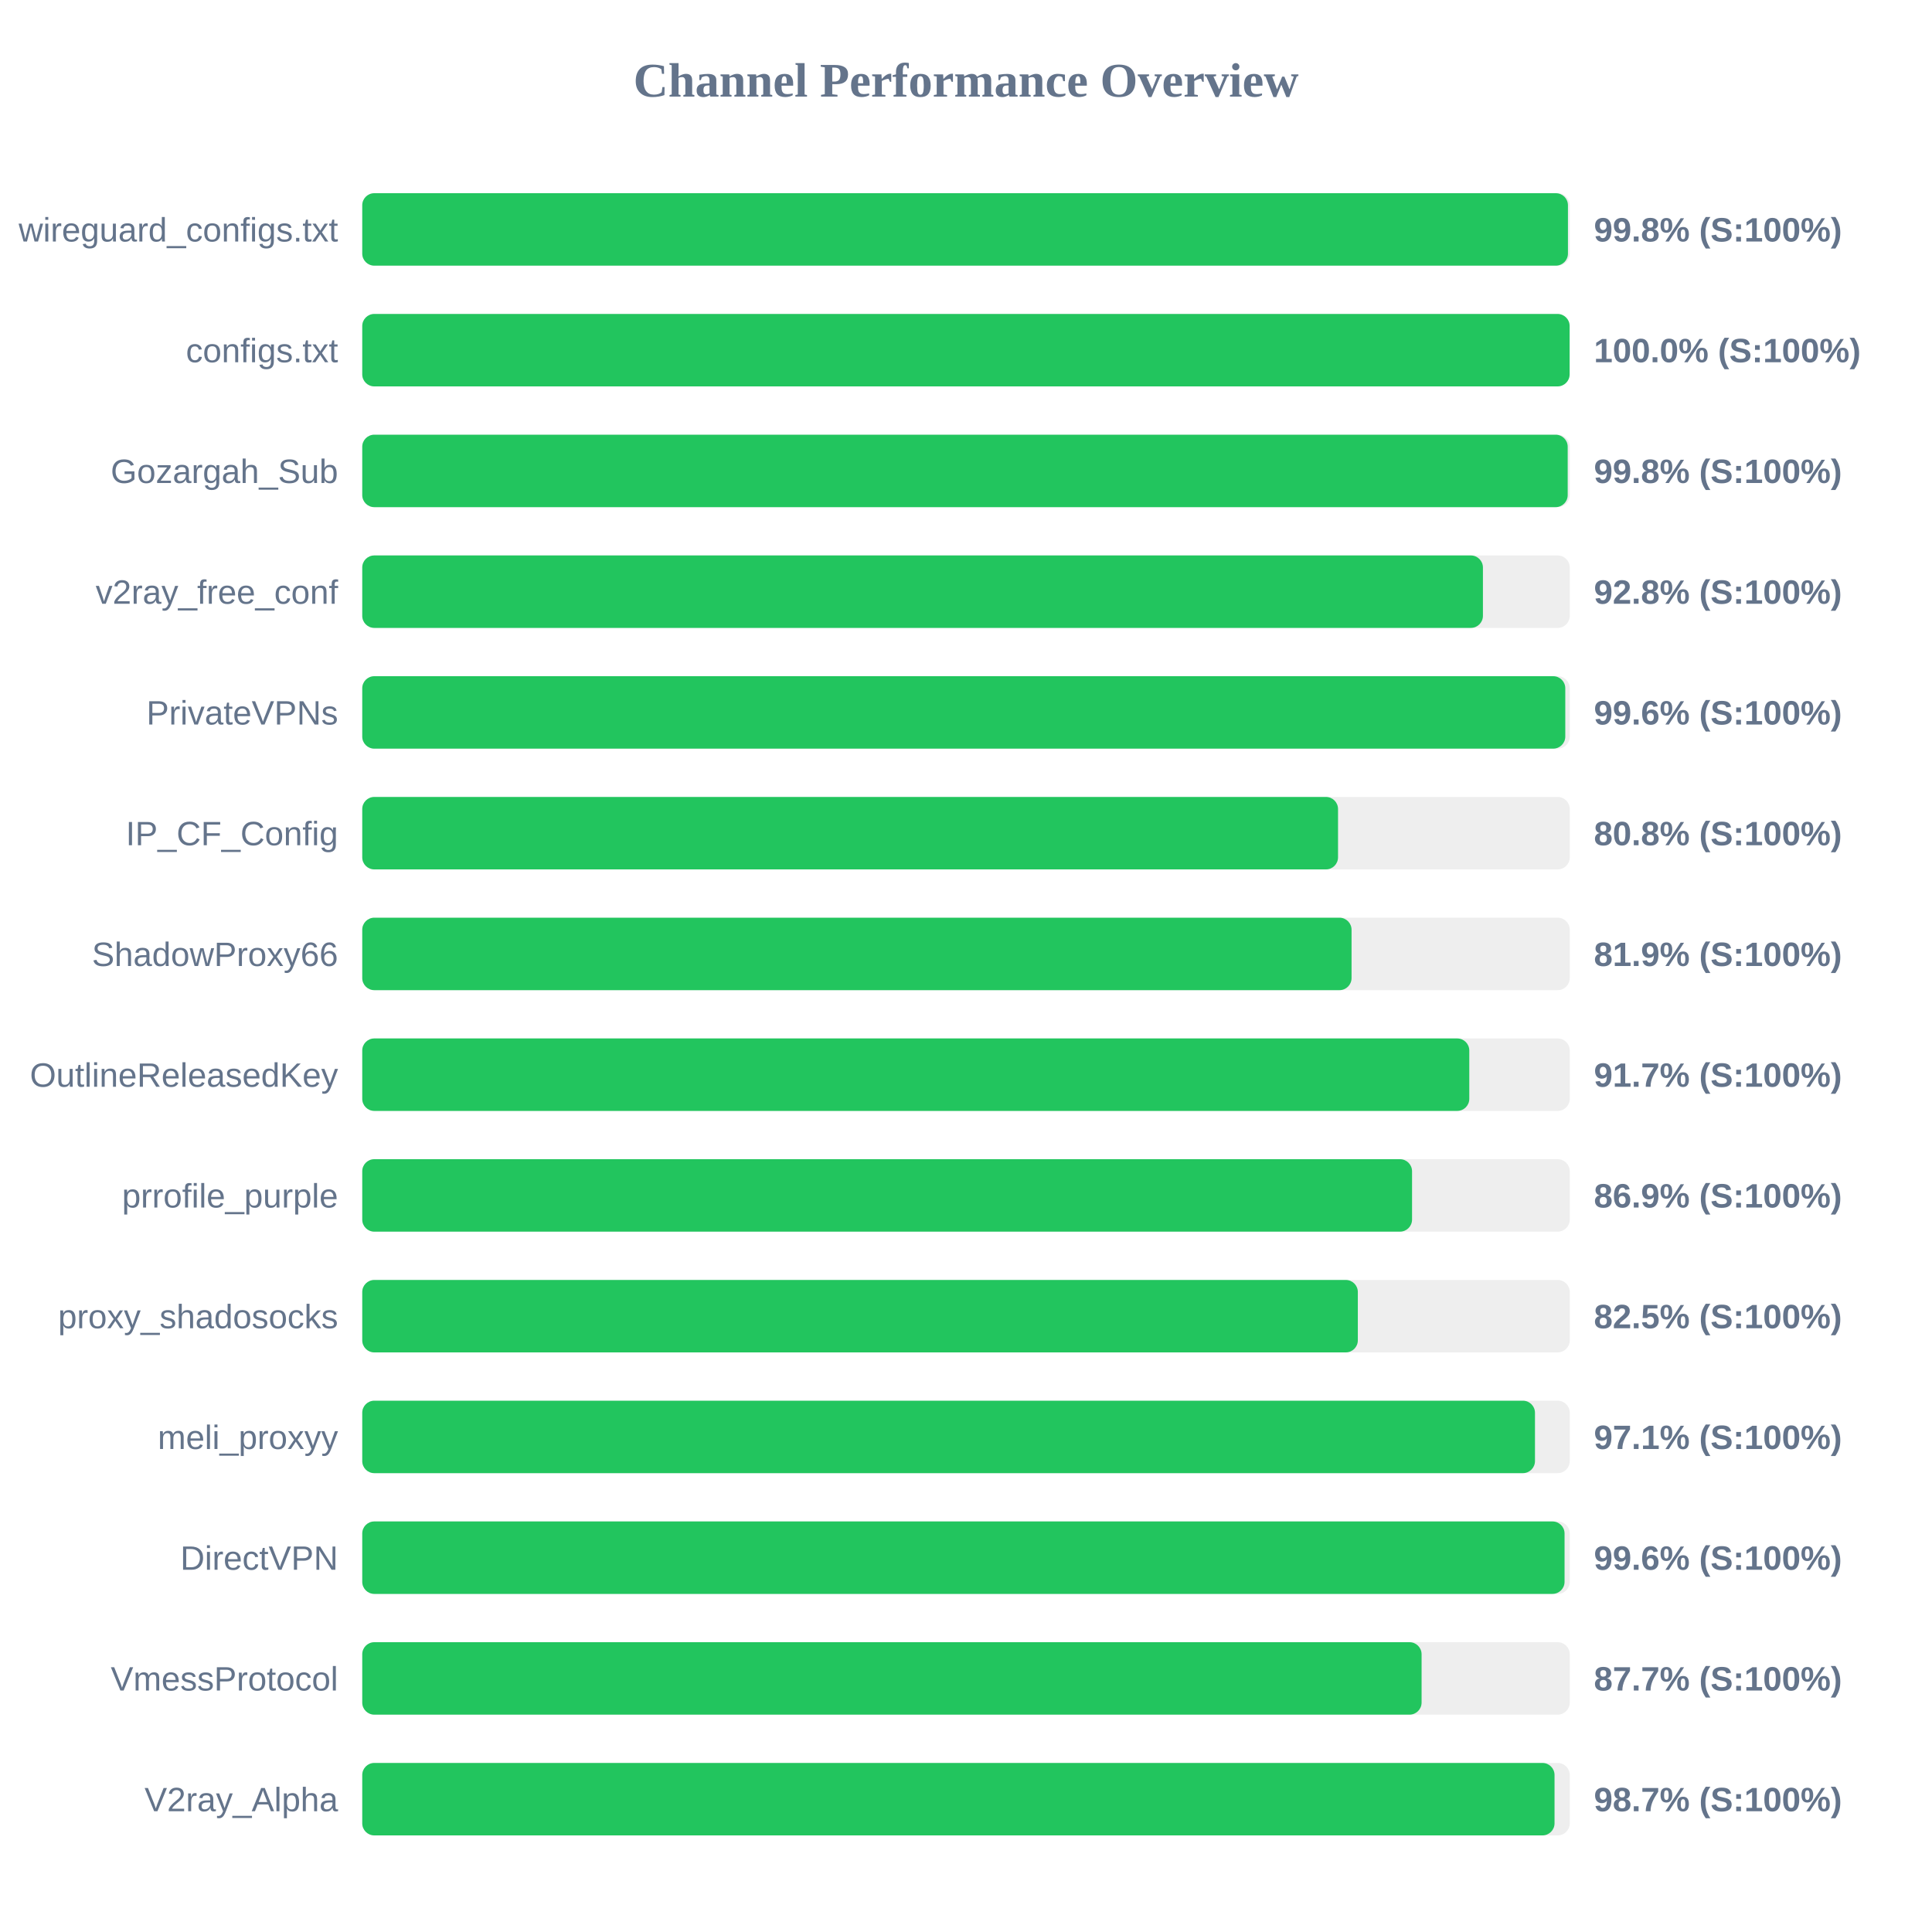
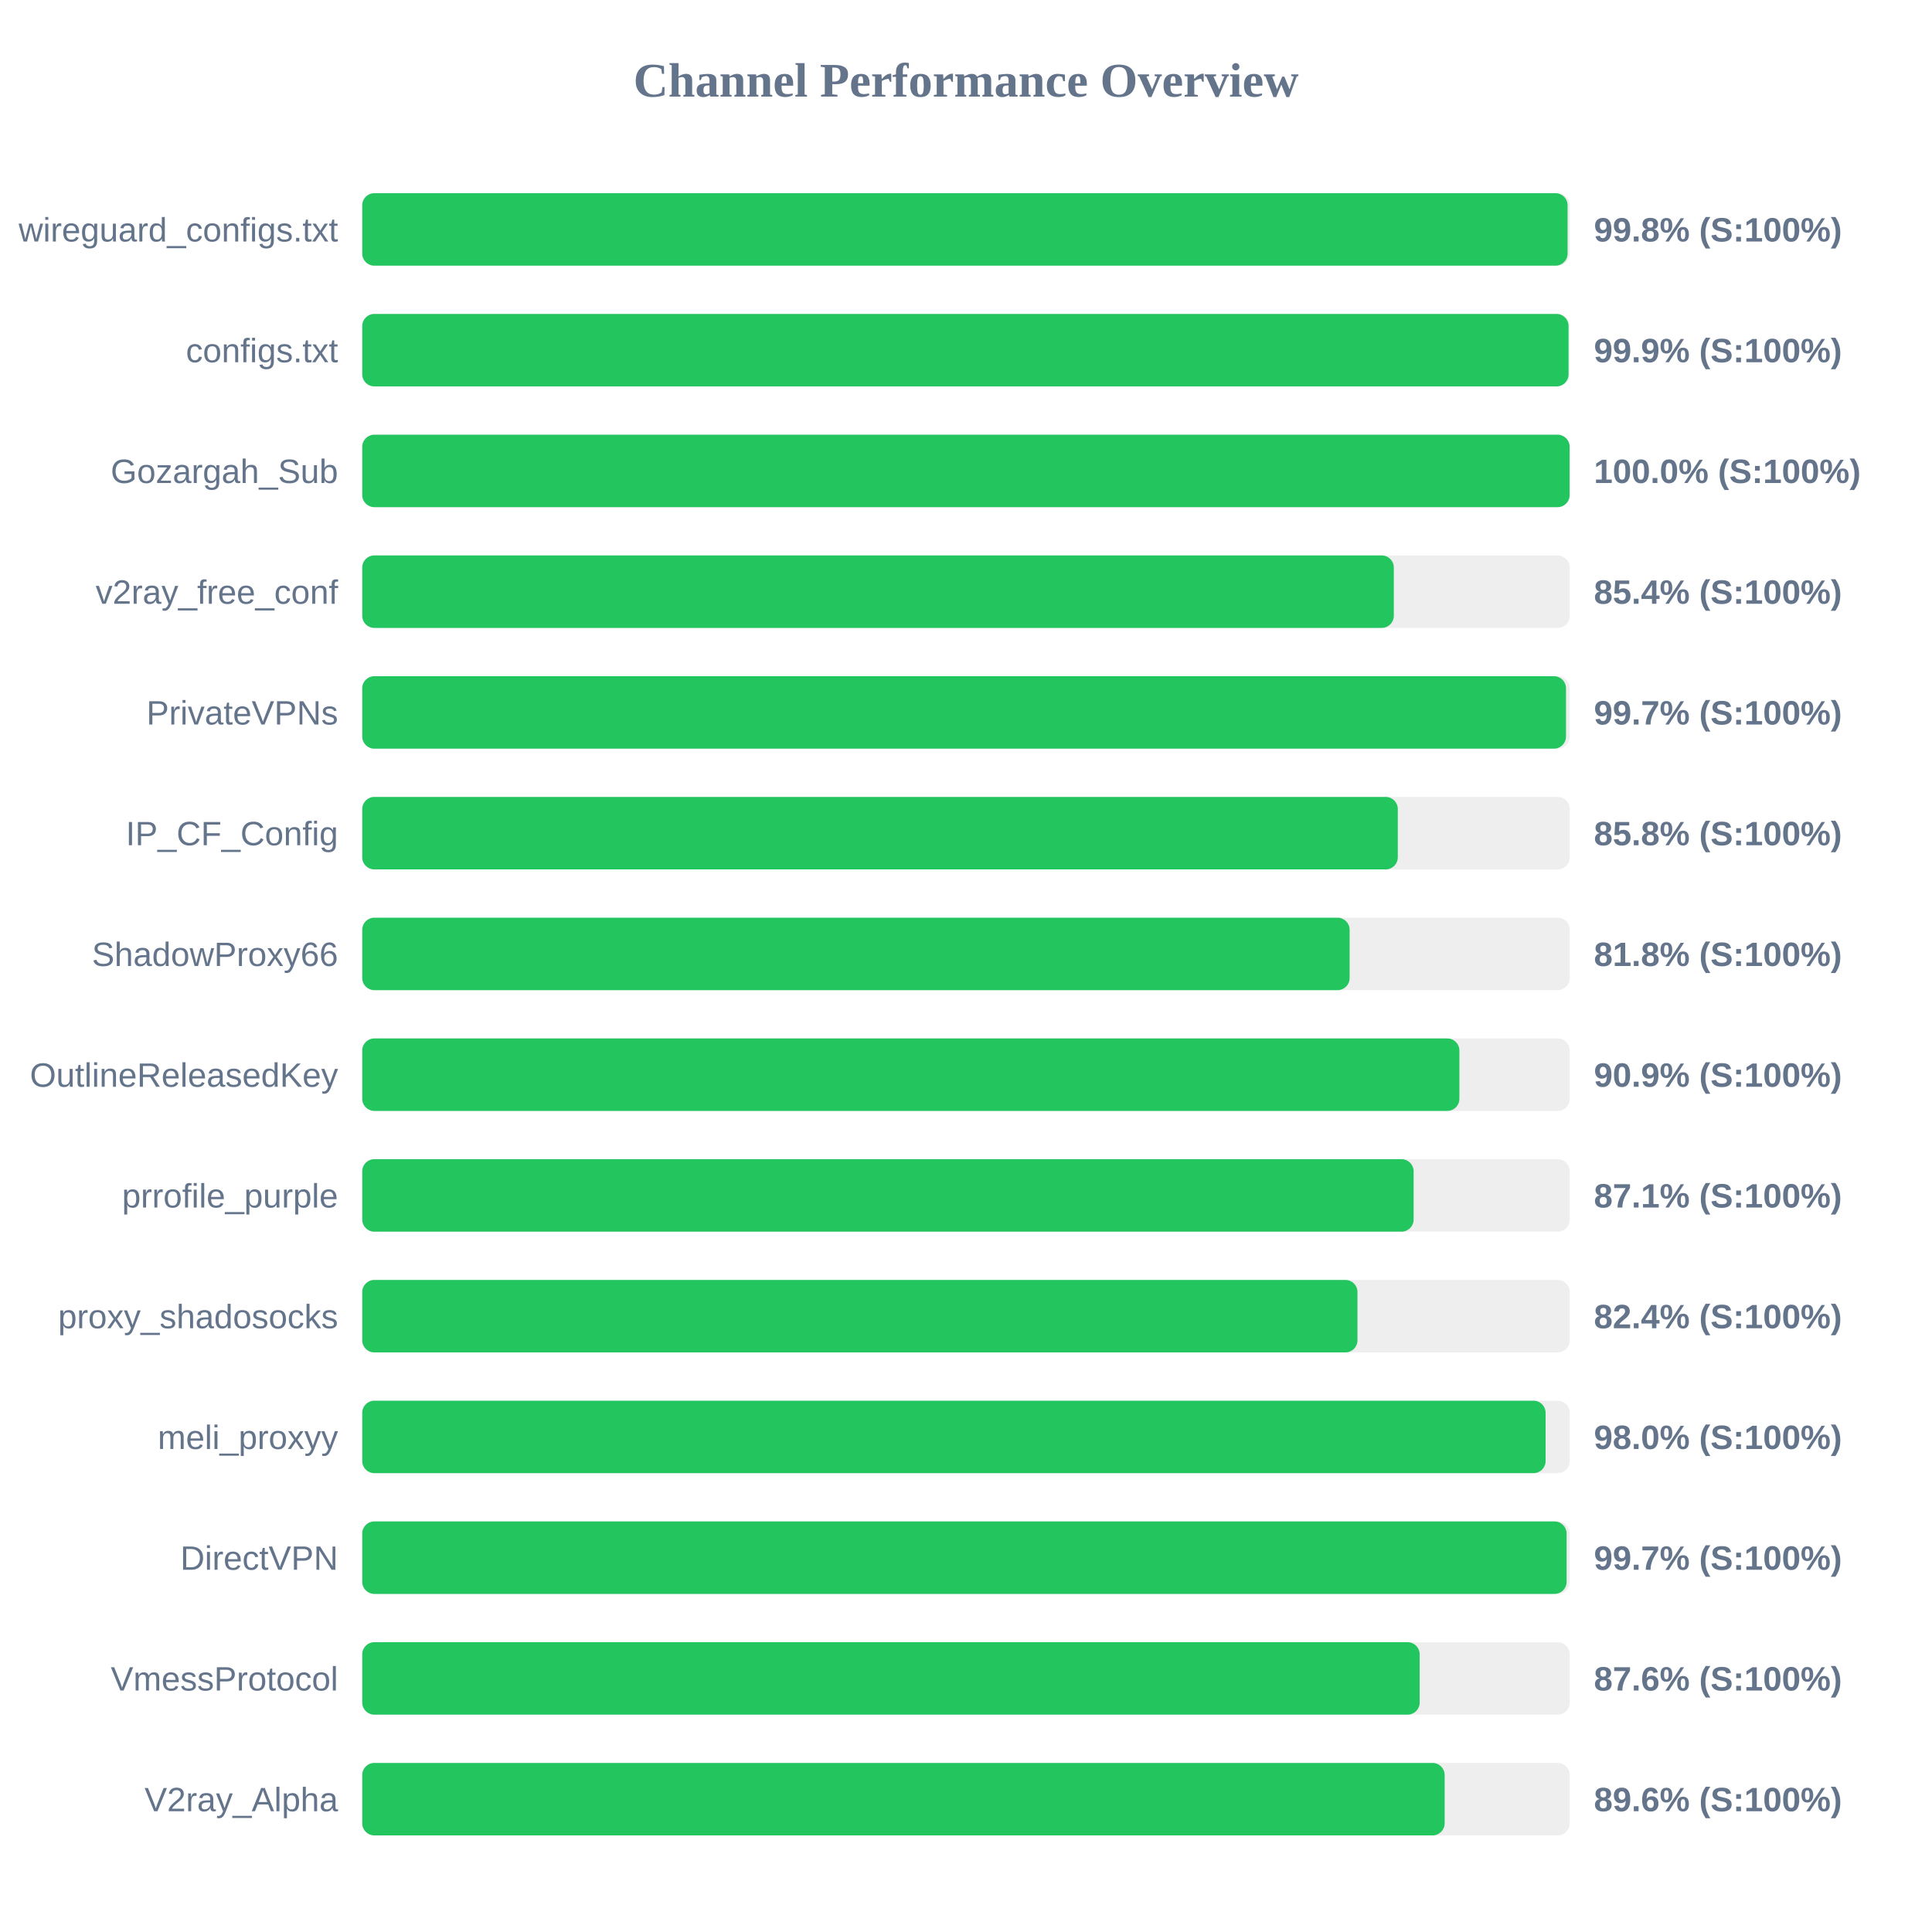
<svg xmlns="http://www.w3.org/2000/svg" width="800" height="800" version="1.1">
  <style>
        .row { font: 14px Arial; fill: #64748b; }
        .score { font: bold 14px Arial; fill: #64748b; }
    </style>
  <text x="400" y="40" text-anchor="middle" font-size="20px" font-weight="bold" fill="#64748b">Channel Performance Overview</text>
  <rect x="150" y="80" width="500" height="30" fill="#eee" rx="5" />
-   <rect x="150" y="80" width="499.25" height="30" fill="#22c55e" rx="5" />
+   <rect x="150" y="80" width="499.1" height="30" fill="#22c55e" rx="5" />
  <text x="140" y="100" text-anchor="end" class="row">wireguard_configs.txt</text>
  <text x="660" y="100" text-anchor="start" class="score">99.8% (S:100%)</text>
  <rect x="150" y="130" width="500" height="30" fill="#eee" rx="5" />
-   <rect x="150" y="130" width="499.95" height="30" fill="#22c55e" rx="5" />
+   <rect x="150" y="130" width="499.5" height="30" fill="#22c55e" rx="5" />
  <text x="140" y="150" text-anchor="end" class="row">configs.txt</text>
-   <text x="660" y="150" text-anchor="start" class="score">100.0% (S:100%)</text>
+   <text x="660" y="150" text-anchor="start" class="score">99.9% (S:100%)</text>
  <rect x="150" y="180" width="500" height="30" fill="#eee" rx="5" />
-   <rect x="150" y="180" width="499.15" height="30" fill="#22c55e" rx="5" />
+   <rect x="150" y="180" width="499.95" height="30" fill="#22c55e" rx="5" />
  <text x="140" y="200" text-anchor="end" class="row">Gozargah_Sub</text>
-   <text x="660" y="200" text-anchor="start" class="score">99.8% (S:100%)</text>
+   <text x="660" y="200" text-anchor="start" class="score">100.0% (S:100%)</text>
  <rect x="150" y="230" width="500" height="30" fill="#eee" rx="5" />
-   <rect x="150" y="230" width="464.05" height="30" fill="#22c55e" rx="5" />
+   <rect x="150" y="230" width="427.15" height="30" fill="#22c55e" rx="5" />
  <text x="140" y="250" text-anchor="end" class="row">v2ray_free_conf</text>
-   <text x="660" y="250" text-anchor="start" class="score">92.8% (S:100%)</text>
+   <text x="660" y="250" text-anchor="start" class="score">85.4% (S:100%)</text>
  <rect x="150" y="280" width="500" height="30" fill="#eee" rx="5" />
-   <rect x="150" y="280" width="498.15" height="30" fill="#22c55e" rx="5" />
+   <rect x="150" y="280" width="498.45" height="30" fill="#22c55e" rx="5" />
  <text x="140" y="300" text-anchor="end" class="row">PrivateVPNs</text>
-   <text x="660" y="300" text-anchor="start" class="score">99.6% (S:100%)</text>
+   <text x="660" y="300" text-anchor="start" class="score">99.7% (S:100%)</text>
  <rect x="150" y="330" width="500" height="30" fill="#eee" rx="5" />
-   <rect x="150" y="330" width="404.05" height="30" fill="#22c55e" rx="5" />
+   <rect x="150" y="330" width="428.8" height="30" fill="#22c55e" rx="5" />
  <text x="140" y="350" text-anchor="end" class="row">IP_CF_Config</text>
-   <text x="660" y="350" text-anchor="start" class="score">80.8% (S:100%)</text>
+   <text x="660" y="350" text-anchor="start" class="score">85.8% (S:100%)</text>
  <rect x="150" y="380" width="500" height="30" fill="#eee" rx="5" />
-   <rect x="150" y="380" width="409.65" height="30" fill="#22c55e" rx="5" />
+   <rect x="150" y="380" width="408.85" height="30" fill="#22c55e" rx="5" />
  <text x="140" y="400" text-anchor="end" class="row">ShadowProxy66</text>
-   <text x="660" y="400" text-anchor="start" class="score">81.9% (S:100%)</text>
+   <text x="660" y="400" text-anchor="start" class="score">81.8% (S:100%)</text>
  <rect x="150" y="430" width="500" height="30" fill="#eee" rx="5" />
-   <rect x="150" y="430" width="458.4" height="30" fill="#22c55e" rx="5" />
+   <rect x="150" y="430" width="454.3" height="30" fill="#22c55e" rx="5" />
  <text x="140" y="450" text-anchor="end" class="row">OutlineReleasedKey</text>
-   <text x="660" y="450" text-anchor="start" class="score">91.7% (S:100%)</text>
+   <text x="660" y="450" text-anchor="start" class="score">90.9% (S:100%)</text>
  <rect x="150" y="480" width="500" height="30" fill="#eee" rx="5" />
-   <rect x="150" y="480" width="434.7" height="30" fill="#22c55e" rx="5" />
+   <rect x="150" y="480" width="435.35" height="30" fill="#22c55e" rx="5" />
  <text x="140" y="500" text-anchor="end" class="row">prrofile_purple</text>
-   <text x="660" y="500" text-anchor="start" class="score">86.9% (S:100%)</text>
+   <text x="660" y="500" text-anchor="start" class="score">87.1% (S:100%)</text>
  <rect x="150" y="530" width="500" height="30" fill="#eee" rx="5" />
-   <rect x="150" y="530" width="412.25" height="30" fill="#22c55e" rx="5" />
+   <rect x="150" y="530" width="412.1" height="30" fill="#22c55e" rx="5" />
  <text x="140" y="550" text-anchor="end" class="row">proxy_shadosocks</text>
-   <text x="660" y="550" text-anchor="start" class="score">82.5% (S:100%)</text>
+   <text x="660" y="550" text-anchor="start" class="score">82.4% (S:100%)</text>
  <rect x="150" y="580" width="500" height="30" fill="#eee" rx="5" />
-   <rect x="150" y="580" width="485.6" height="30" fill="#22c55e" rx="5" />
+   <rect x="150" y="580" width="490.0" height="30" fill="#22c55e" rx="5" />
  <text x="140" y="600" text-anchor="end" class="row">meli_proxyy</text>
-   <text x="660" y="600" text-anchor="start" class="score">97.1% (S:100%)</text>
+   <text x="660" y="600" text-anchor="start" class="score">98.0% (S:100%)</text>
  <rect x="150" y="630" width="500" height="30" fill="#eee" rx="5" />
-   <rect x="150" y="630" width="497.85" height="30" fill="#22c55e" rx="5" />
+   <rect x="150" y="630" width="498.7" height="30" fill="#22c55e" rx="5" />
  <text x="140" y="650" text-anchor="end" class="row">DirectVPN</text>
-   <text x="660" y="650" text-anchor="start" class="score">99.6% (S:100%)</text>
+   <text x="660" y="650" text-anchor="start" class="score">99.7% (S:100%)</text>
  <rect x="150" y="680" width="500" height="30" fill="#eee" rx="5" />
-   <rect x="150" y="680" width="438.65" height="30" fill="#22c55e" rx="5" />
+   <rect x="150" y="680" width="437.85" height="30" fill="#22c55e" rx="5" />
  <text x="140" y="700" text-anchor="end" class="row">VmessProtocol</text>
-   <text x="660" y="700" text-anchor="start" class="score">87.7% (S:100%)</text>
+   <text x="660" y="700" text-anchor="start" class="score">87.6% (S:100%)</text>
  <rect x="150" y="730" width="500" height="30" fill="#eee" rx="5" />
-   <rect x="150" y="730" width="493.7" height="30" fill="#22c55e" rx="5" />
+   <rect x="150" y="730" width="448.2" height="30" fill="#22c55e" rx="5" />
  <text x="140" y="750" text-anchor="end" class="row">V2ray_Alpha</text>
-   <text x="660" y="750" text-anchor="start" class="score">98.7% (S:100%)</text>
+   <text x="660" y="750" text-anchor="start" class="score">89.6% (S:100%)</text>
</svg>
